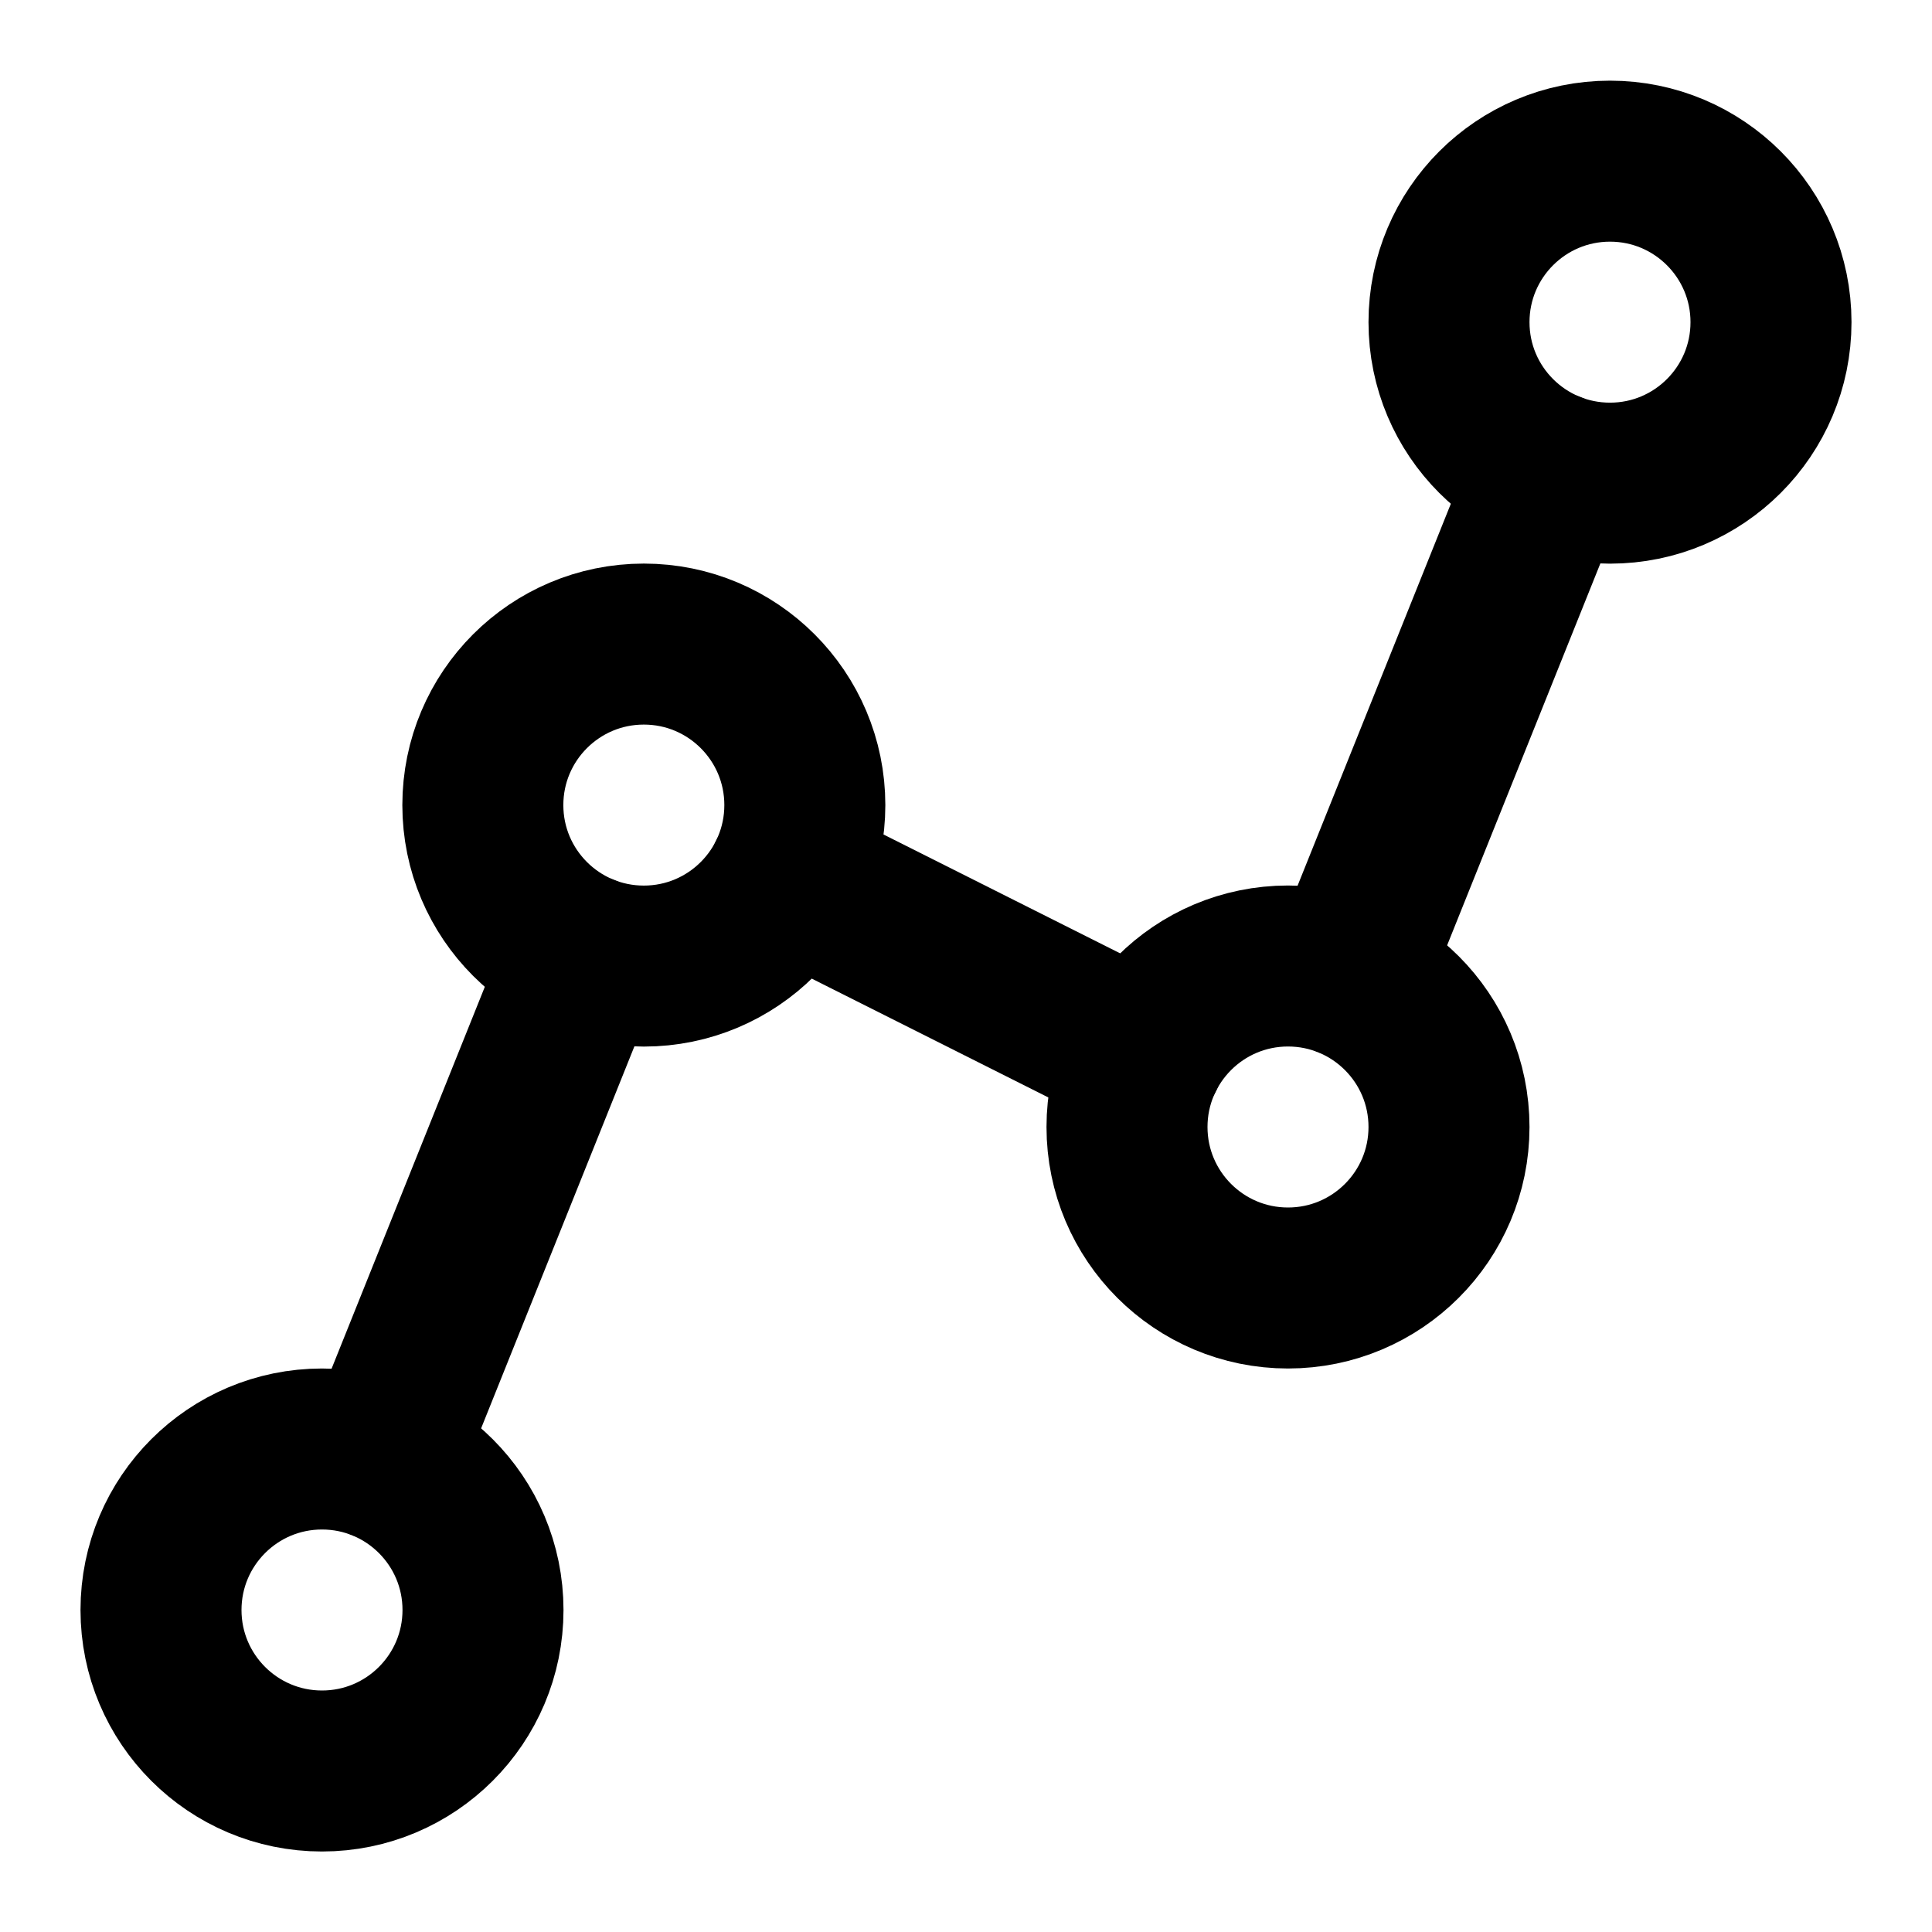
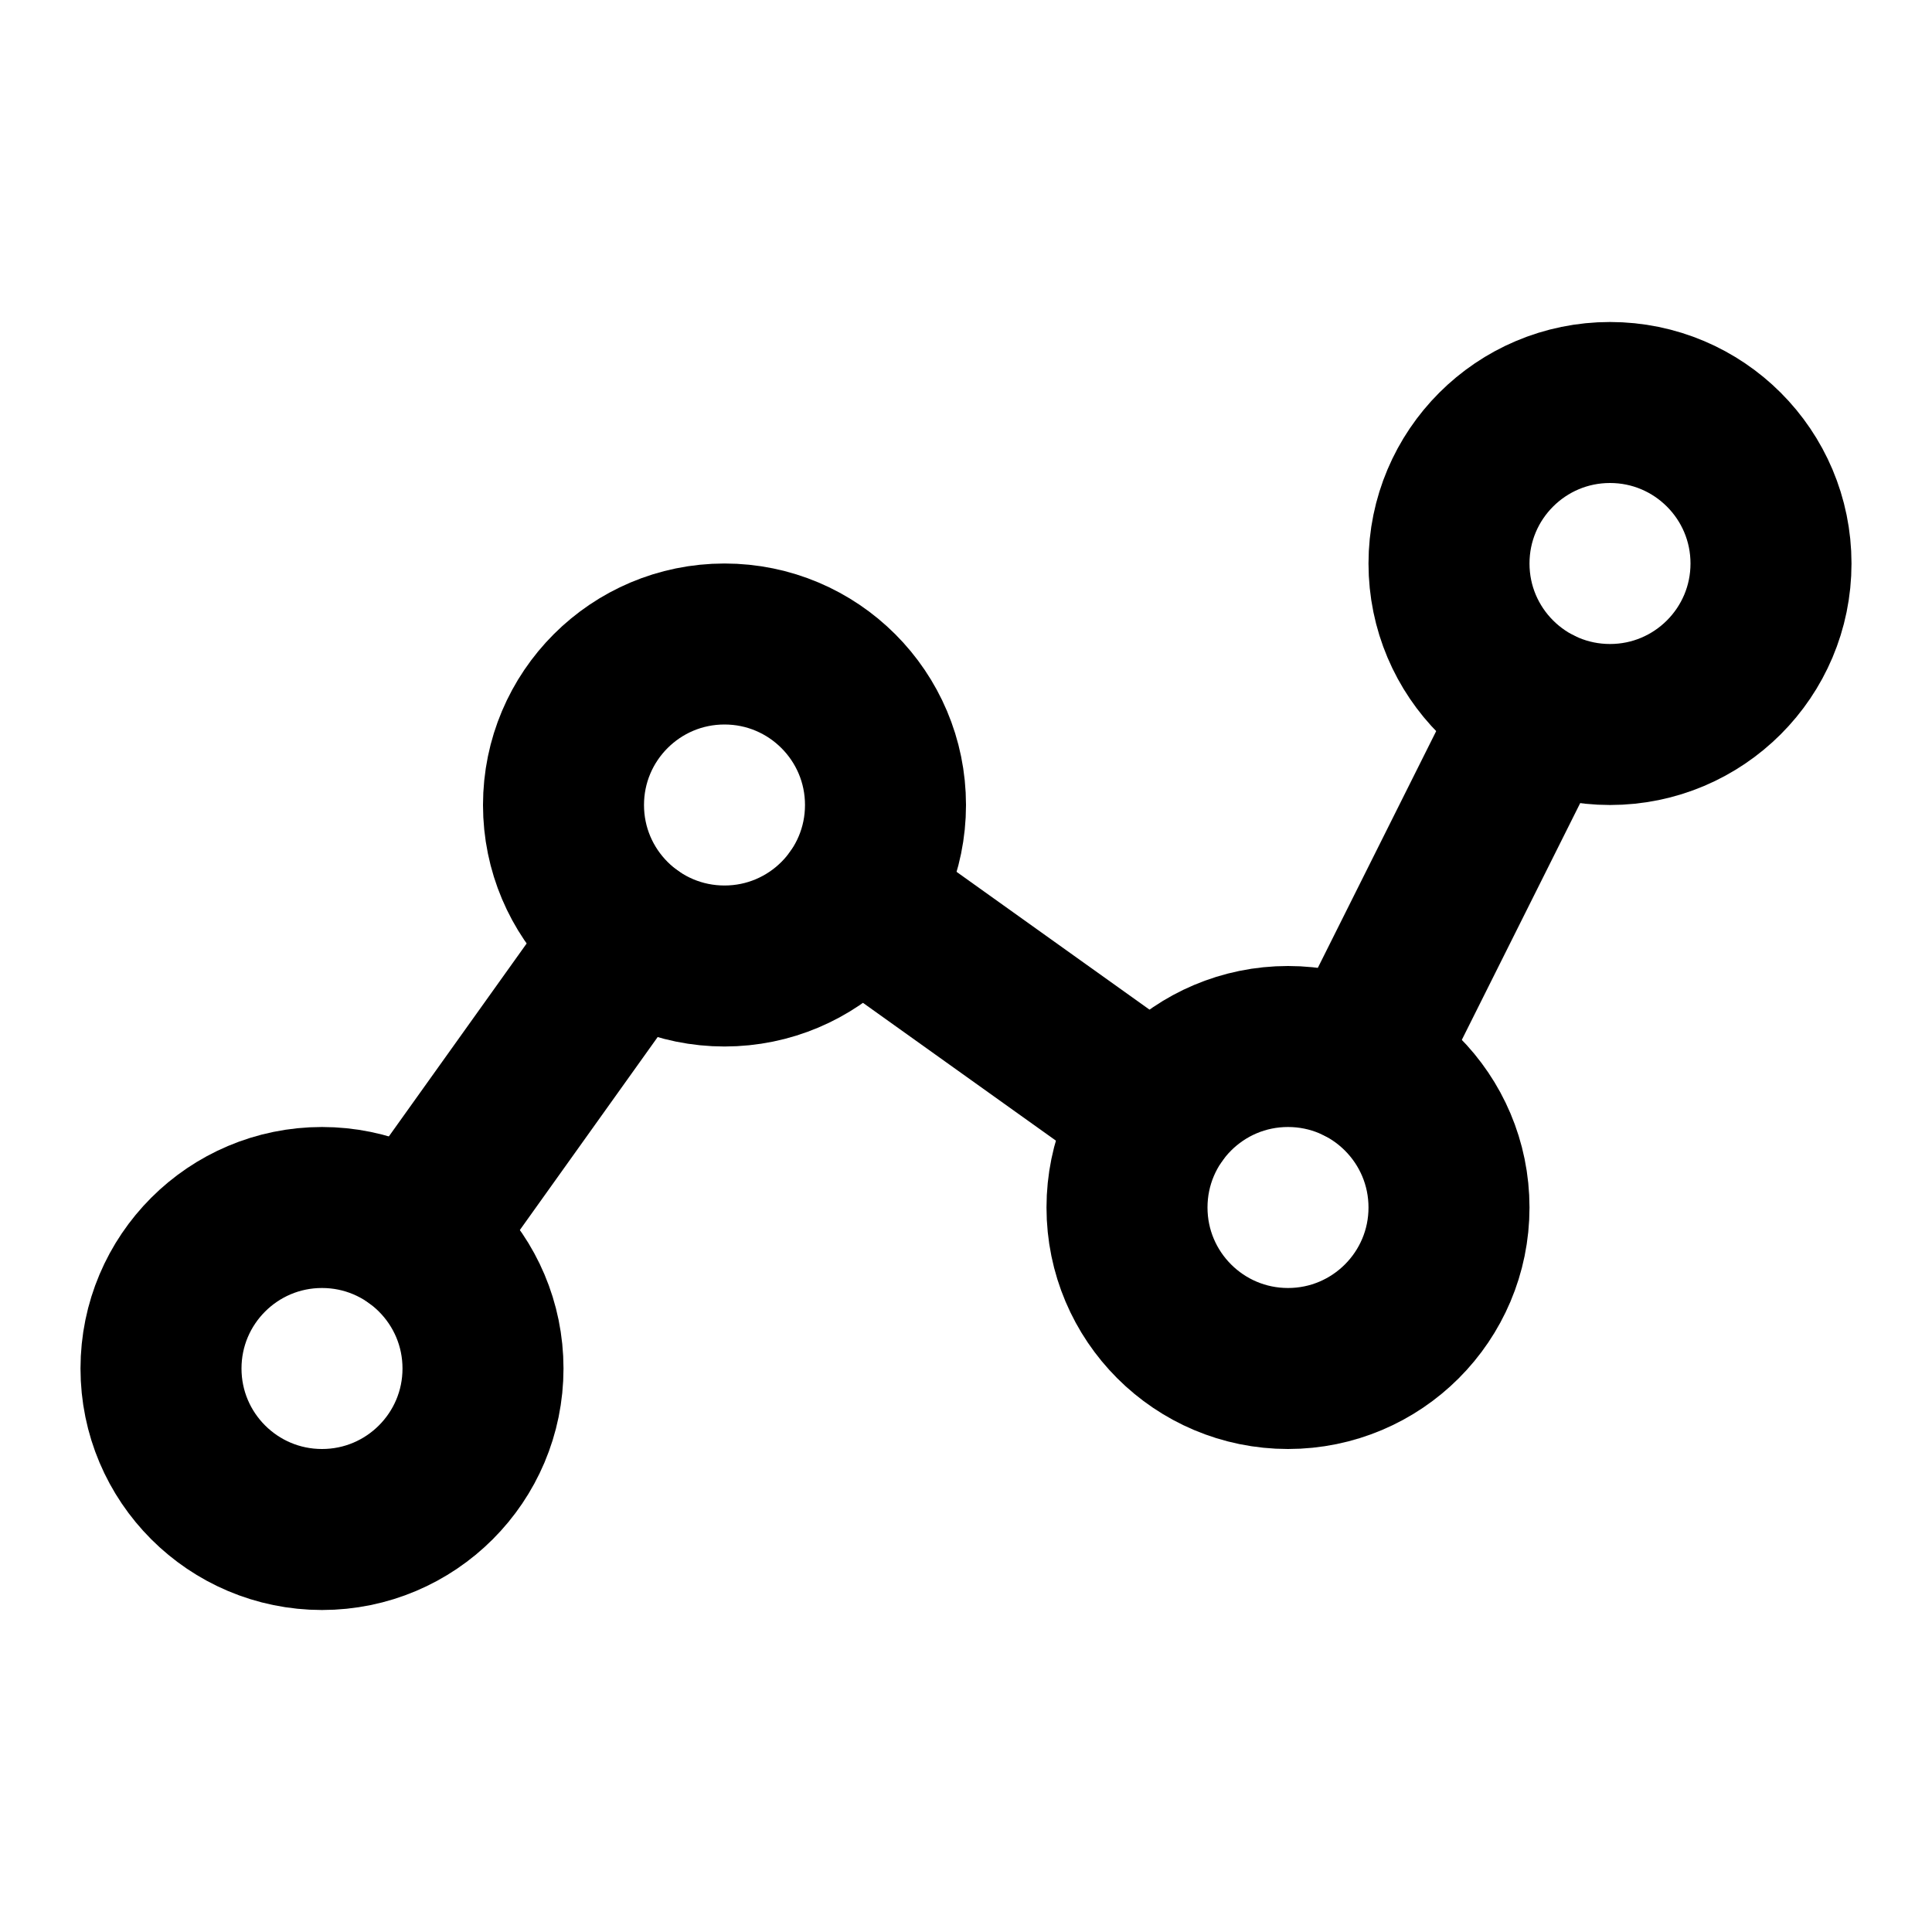
<svg xmlns="http://www.w3.org/2000/svg" width="24" height="24" viewBox="0 0 24 24" fill="none" stroke="currentColor" stroke-width="2" stroke-linecap="round" stroke-linejoin="round">
-   <path d="m16.74 12.14 2.52-6.28" />
-   <path d="m4.74 18.14 2.52-6.28" />
-   <path d="m9.79 10.89 4.42 2.22" />
-   <circle cx="16" cy="14" r="2" />
-   <circle cx="20" cy="4.002" r="2" />
-   <circle cx="4" cy="20" r="2" />
-   <circle cx="7.998" cy="10.001" r="2" />
+   <path d="m10.628 11.163 3.744 2.674" />
+   <path d="m16.895 13.21 2.21-4.42" />
+   <path d="m5.163 15.372 2.674-3.744" />
+   <circle cx="16" cy="15" r="2" />
+   <circle cx="20" cy="7" r="2" />
+   <circle cx="4" cy="17" r="2" />
+   <circle cx="9" cy="10" r="2" />
</svg>
